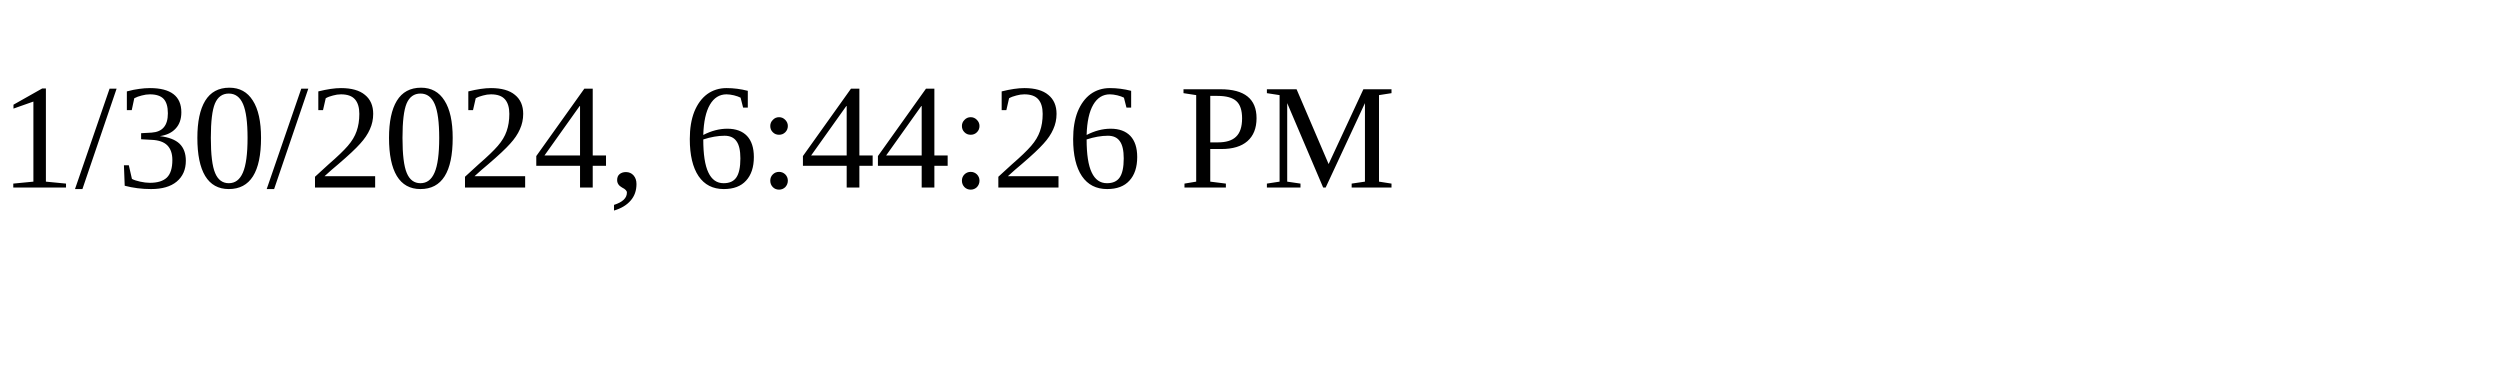
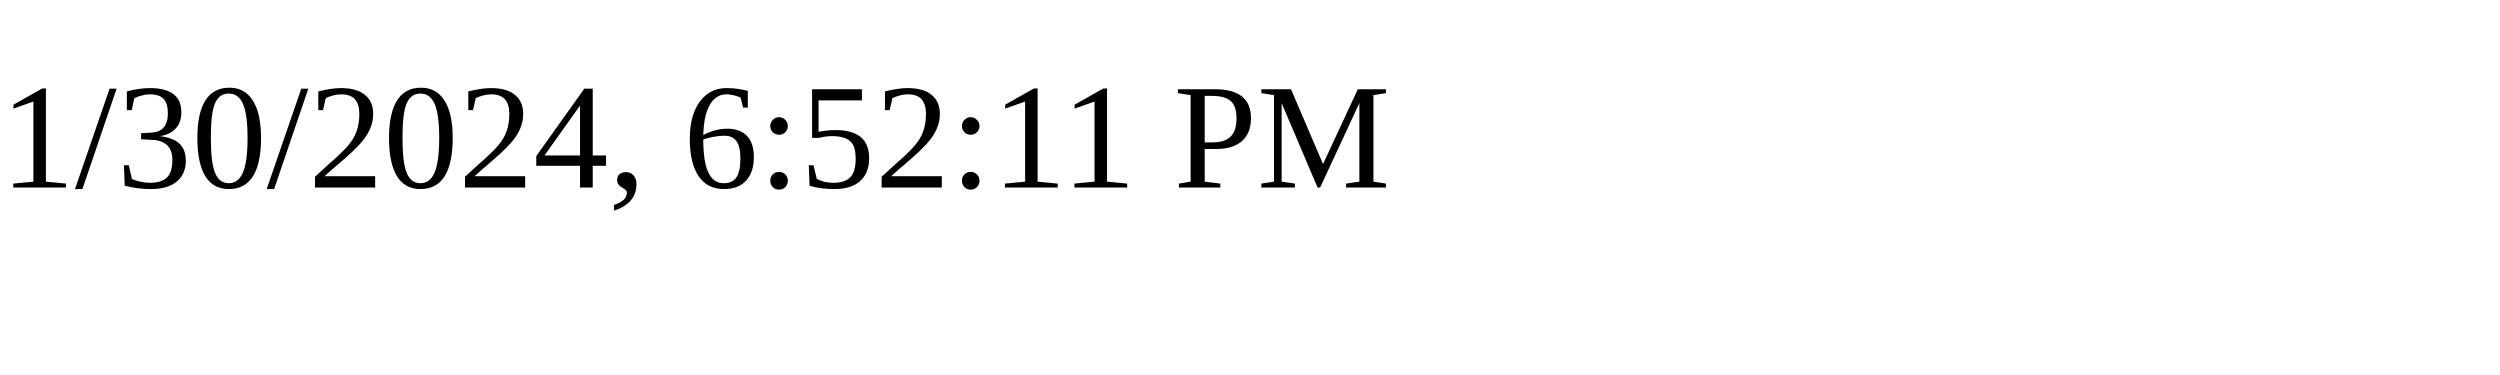
<svg xmlns="http://www.w3.org/2000/svg" height="30" width="200">
-   <text x="0" y="15">1/30/2024, 6:44:26 PM</text>
+   <text x="0" y="15">1/30/2024, 6:52:11 PM</text>
</svg>
